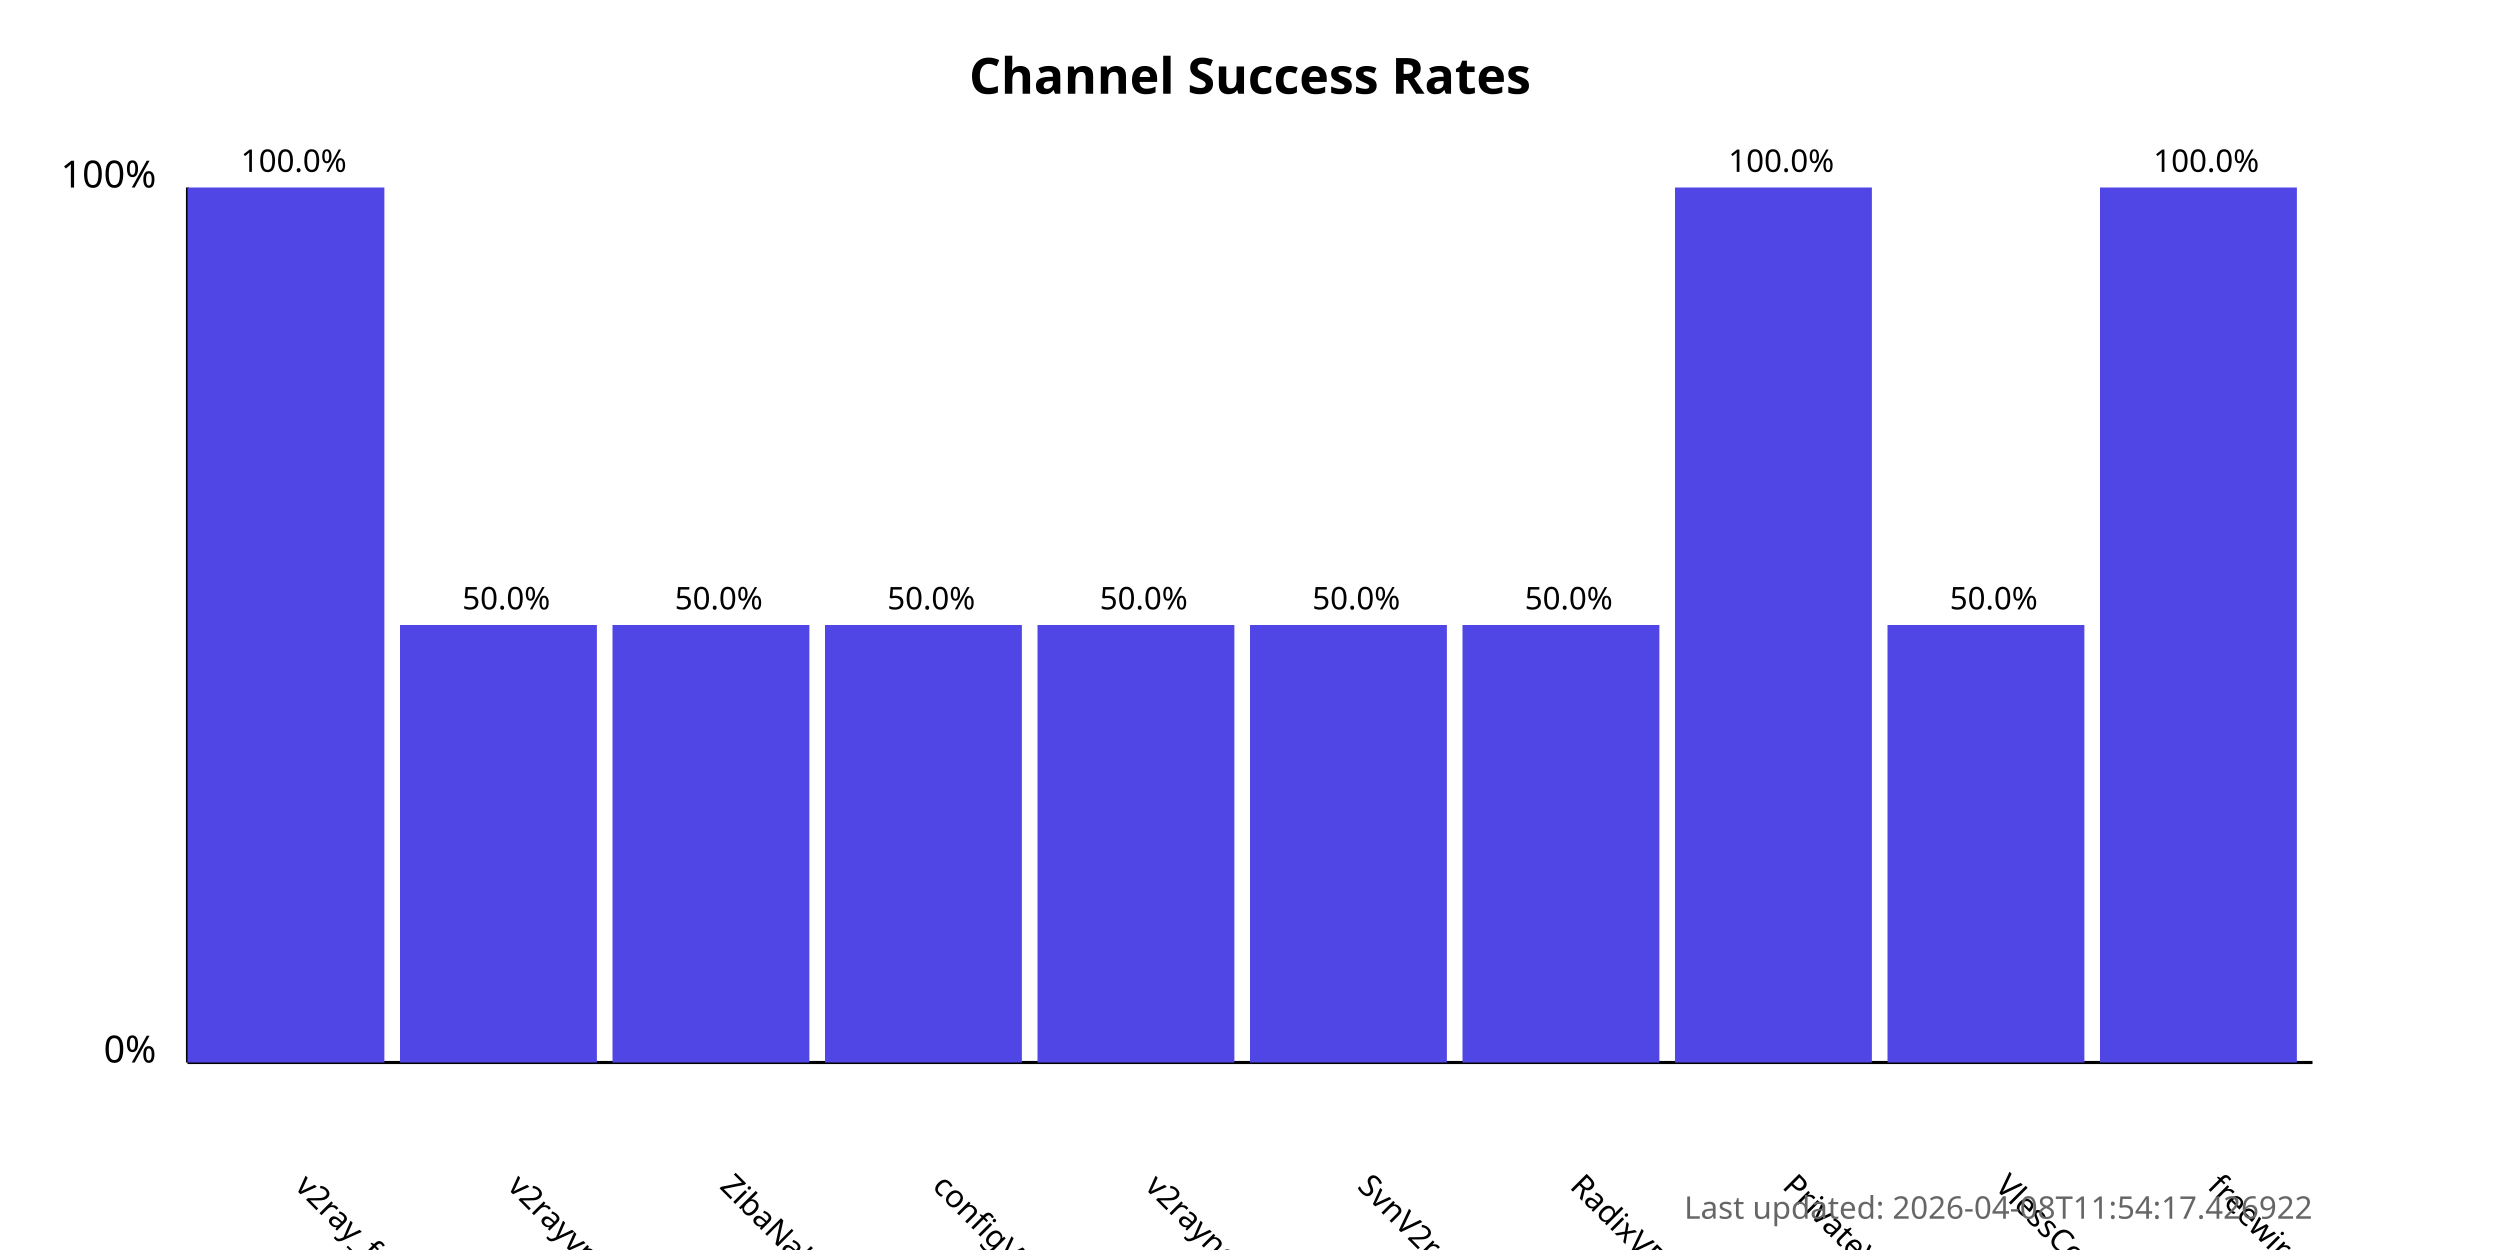
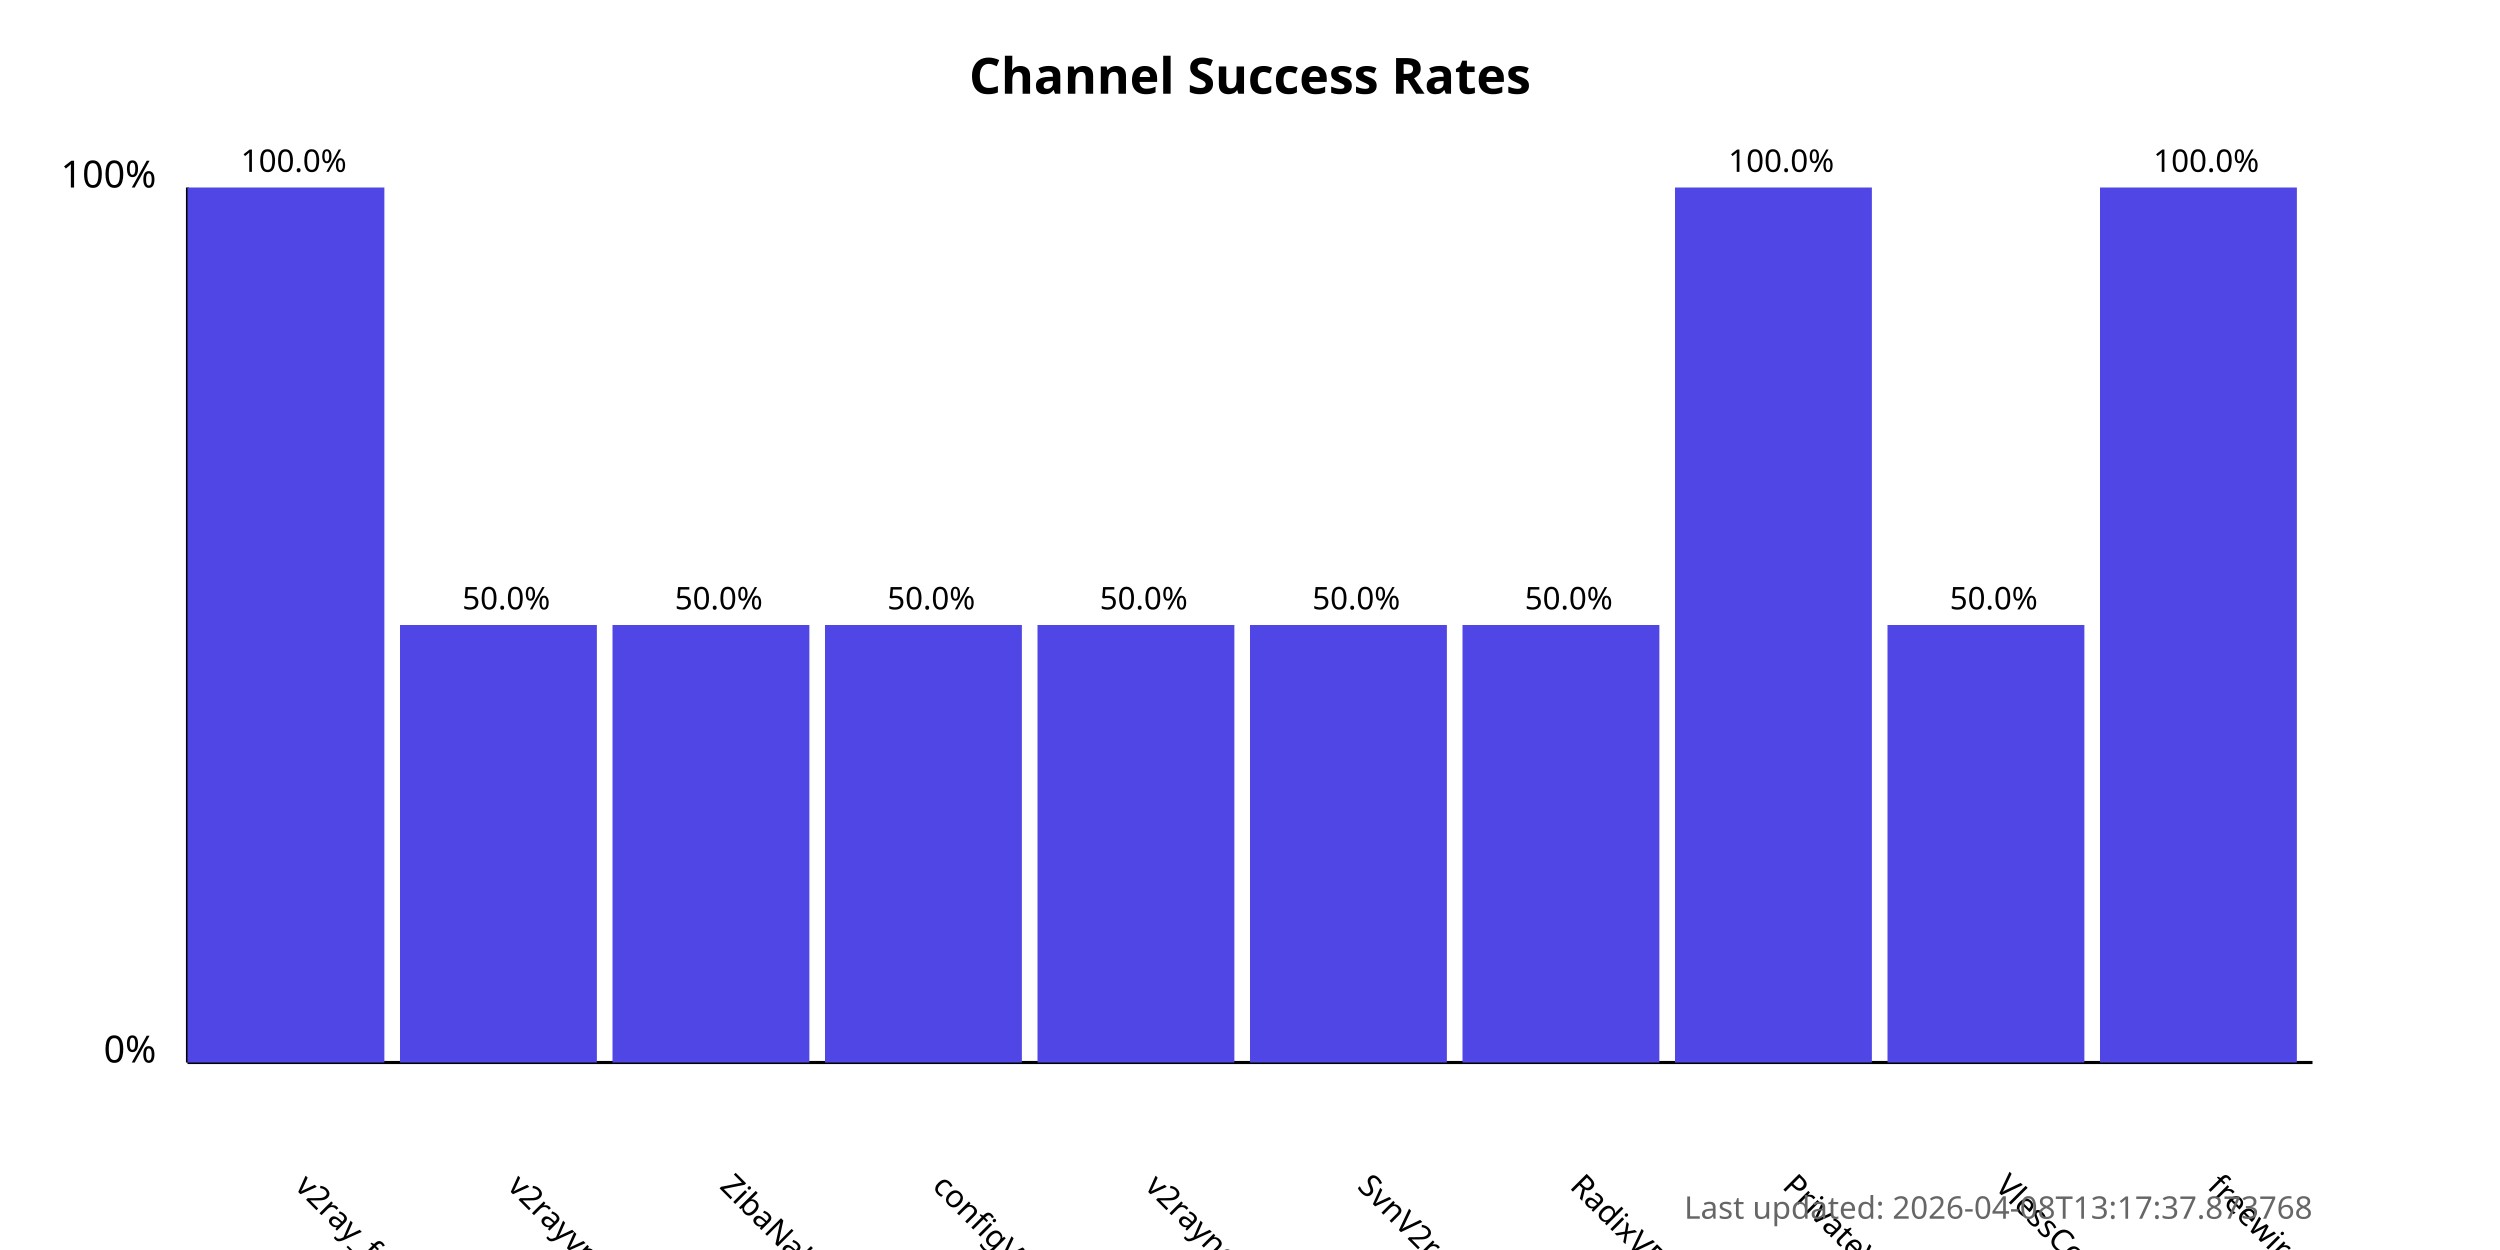
<svg xmlns="http://www.w3.org/2000/svg" width="800" height="400">
  <style>
            .chart-title { font: bold 16px sans-serif; }
            .axis-label { font: 12px sans-serif; }
            .tick-label { font: 10px sans-serif; }
            .bar { fill: #4f46e5; }
            .bar:hover { fill: #6366f1; }
            .timestamp { font: 10px sans-serif; fill: #666; }
        </style>
  <text x="400.0" y="30" text-anchor="middle" class="chart-title">
            Channel Success Rates
        </text>
  <line x1="60" y1="340" x2="60" y2="60" stroke="black" stroke-width="1" />
  <line x1="60" y1="340" x2="740" y2="340" stroke="black" stroke-width="1" />
  <text x="50" y="340" text-anchor="end" class="axis-label">0%</text>
  <text x="50" y="60" text-anchor="end" class="axis-label">100%</text>
  <g>
    <rect x="60" y="60.0" width="63.0" height="280.0" class="bar" />
    <text x="94.0" y="380" transform="rotate(45, 94.0, 380)" text-anchor="start" class="tick-label">
                v2ray_free_conf
            </text>
    <text x="94.0" y="55.0" text-anchor="middle" class="tick-label">
                100.0%
            </text>
  </g>
  <g>
    <rect x="128.0" y="200.0" width="63.0" height="140.0" class="bar" />
    <text x="162.0" y="380" transform="rotate(45, 162.0, 380)" text-anchor="start" class="tick-label">
                v2rayvpno
            </text>
    <text x="162.0" y="195.0" text-anchor="middle" class="tick-label">
                50.0%
            </text>
  </g>
  <g>
    <rect x="196.0" y="200.0" width="63.0" height="140.0" class="bar" />
    <text x="230.0" y="380" transform="rotate(45, 230.0, 380)" text-anchor="start" class="tick-label">
                ZibaNabz
            </text>
    <text x="230.0" y="195.0" text-anchor="middle" class="tick-label">
                50.0%
            </text>
  </g>
  <g>
    <rect x="264.0" y="200.0" width="63.0" height="140.0" class="bar" />
    <text x="298.0" y="380" transform="rotate(45, 298.0, 380)" text-anchor="start" class="tick-label">
                configV2rayForFree
            </text>
    <text x="298.0" y="195.0" text-anchor="middle" class="tick-label">
                50.0%
            </text>
  </g>
  <g>
    <rect x="332.0" y="200.0" width="63.0" height="140.0" class="bar" />
    <text x="366.0" y="380" transform="rotate(45, 366.0, 380)" text-anchor="start" class="tick-label">
                v2rayngvpn
            </text>
    <text x="366.0" y="195.0" text-anchor="middle" class="tick-label">
                50.0%
            </text>
  </g>
  <g>
    <rect x="400.0" y="200.0" width="63.0" height="140.0" class="bar" />
    <text x="434.0" y="380" transform="rotate(45, 434.0, 380)" text-anchor="start" class="tick-label">
                SvnV2ray
            </text>
    <text x="434.0" y="195.0" text-anchor="middle" class="tick-label">
                50.0%
            </text>
  </g>
  <g>
    <rect x="468.0" y="200.0" width="63.0" height="140.0" class="bar" />
    <text x="502.0" y="380" transform="rotate(45, 502.0, 380)" text-anchor="start" class="tick-label">
                RadixVPN
            </text>
    <text x="502.0" y="195.0" text-anchor="middle" class="tick-label">
                50.0%
            </text>
  </g>
  <g>
    <rect x="536.0" y="60.0" width="63.0" height="280.0" class="bar" />
    <text x="570.0" y="380" transform="rotate(45, 570.0, 380)" text-anchor="start" class="tick-label">
                PrivateVPNs
            </text>
    <text x="570.0" y="55.0" text-anchor="middle" class="tick-label">
                100.0%
            </text>
  </g>
  <g>
    <rect x="604.0" y="200.0" width="63.0" height="140.0" class="bar" />
    <text x="638.0" y="380" transform="rotate(45, 638.0, 380)" text-anchor="start" class="tick-label">
                VlessConfig
            </text>
    <text x="638.0" y="195.0" text-anchor="middle" class="tick-label">
                50.0%
            </text>
  </g>
  <g>
    <rect x="672.0" y="60.0" width="63.0" height="280.0" class="bar" />
    <text x="706.0" y="380" transform="rotate(45, 706.0, 380)" text-anchor="start" class="tick-label">
                freewireguard
            </text>
    <text x="706.0" y="55.0" text-anchor="middle" class="tick-label">
                100.0%
            </text>
  </g>
  <text x="740" y="390" text-anchor="end" class="timestamp">
-             Last updated: 2026-04-08T11:54:17.426922
+             Last updated: 2026-04-08T13:17:37.873768
        </text>
</svg>
